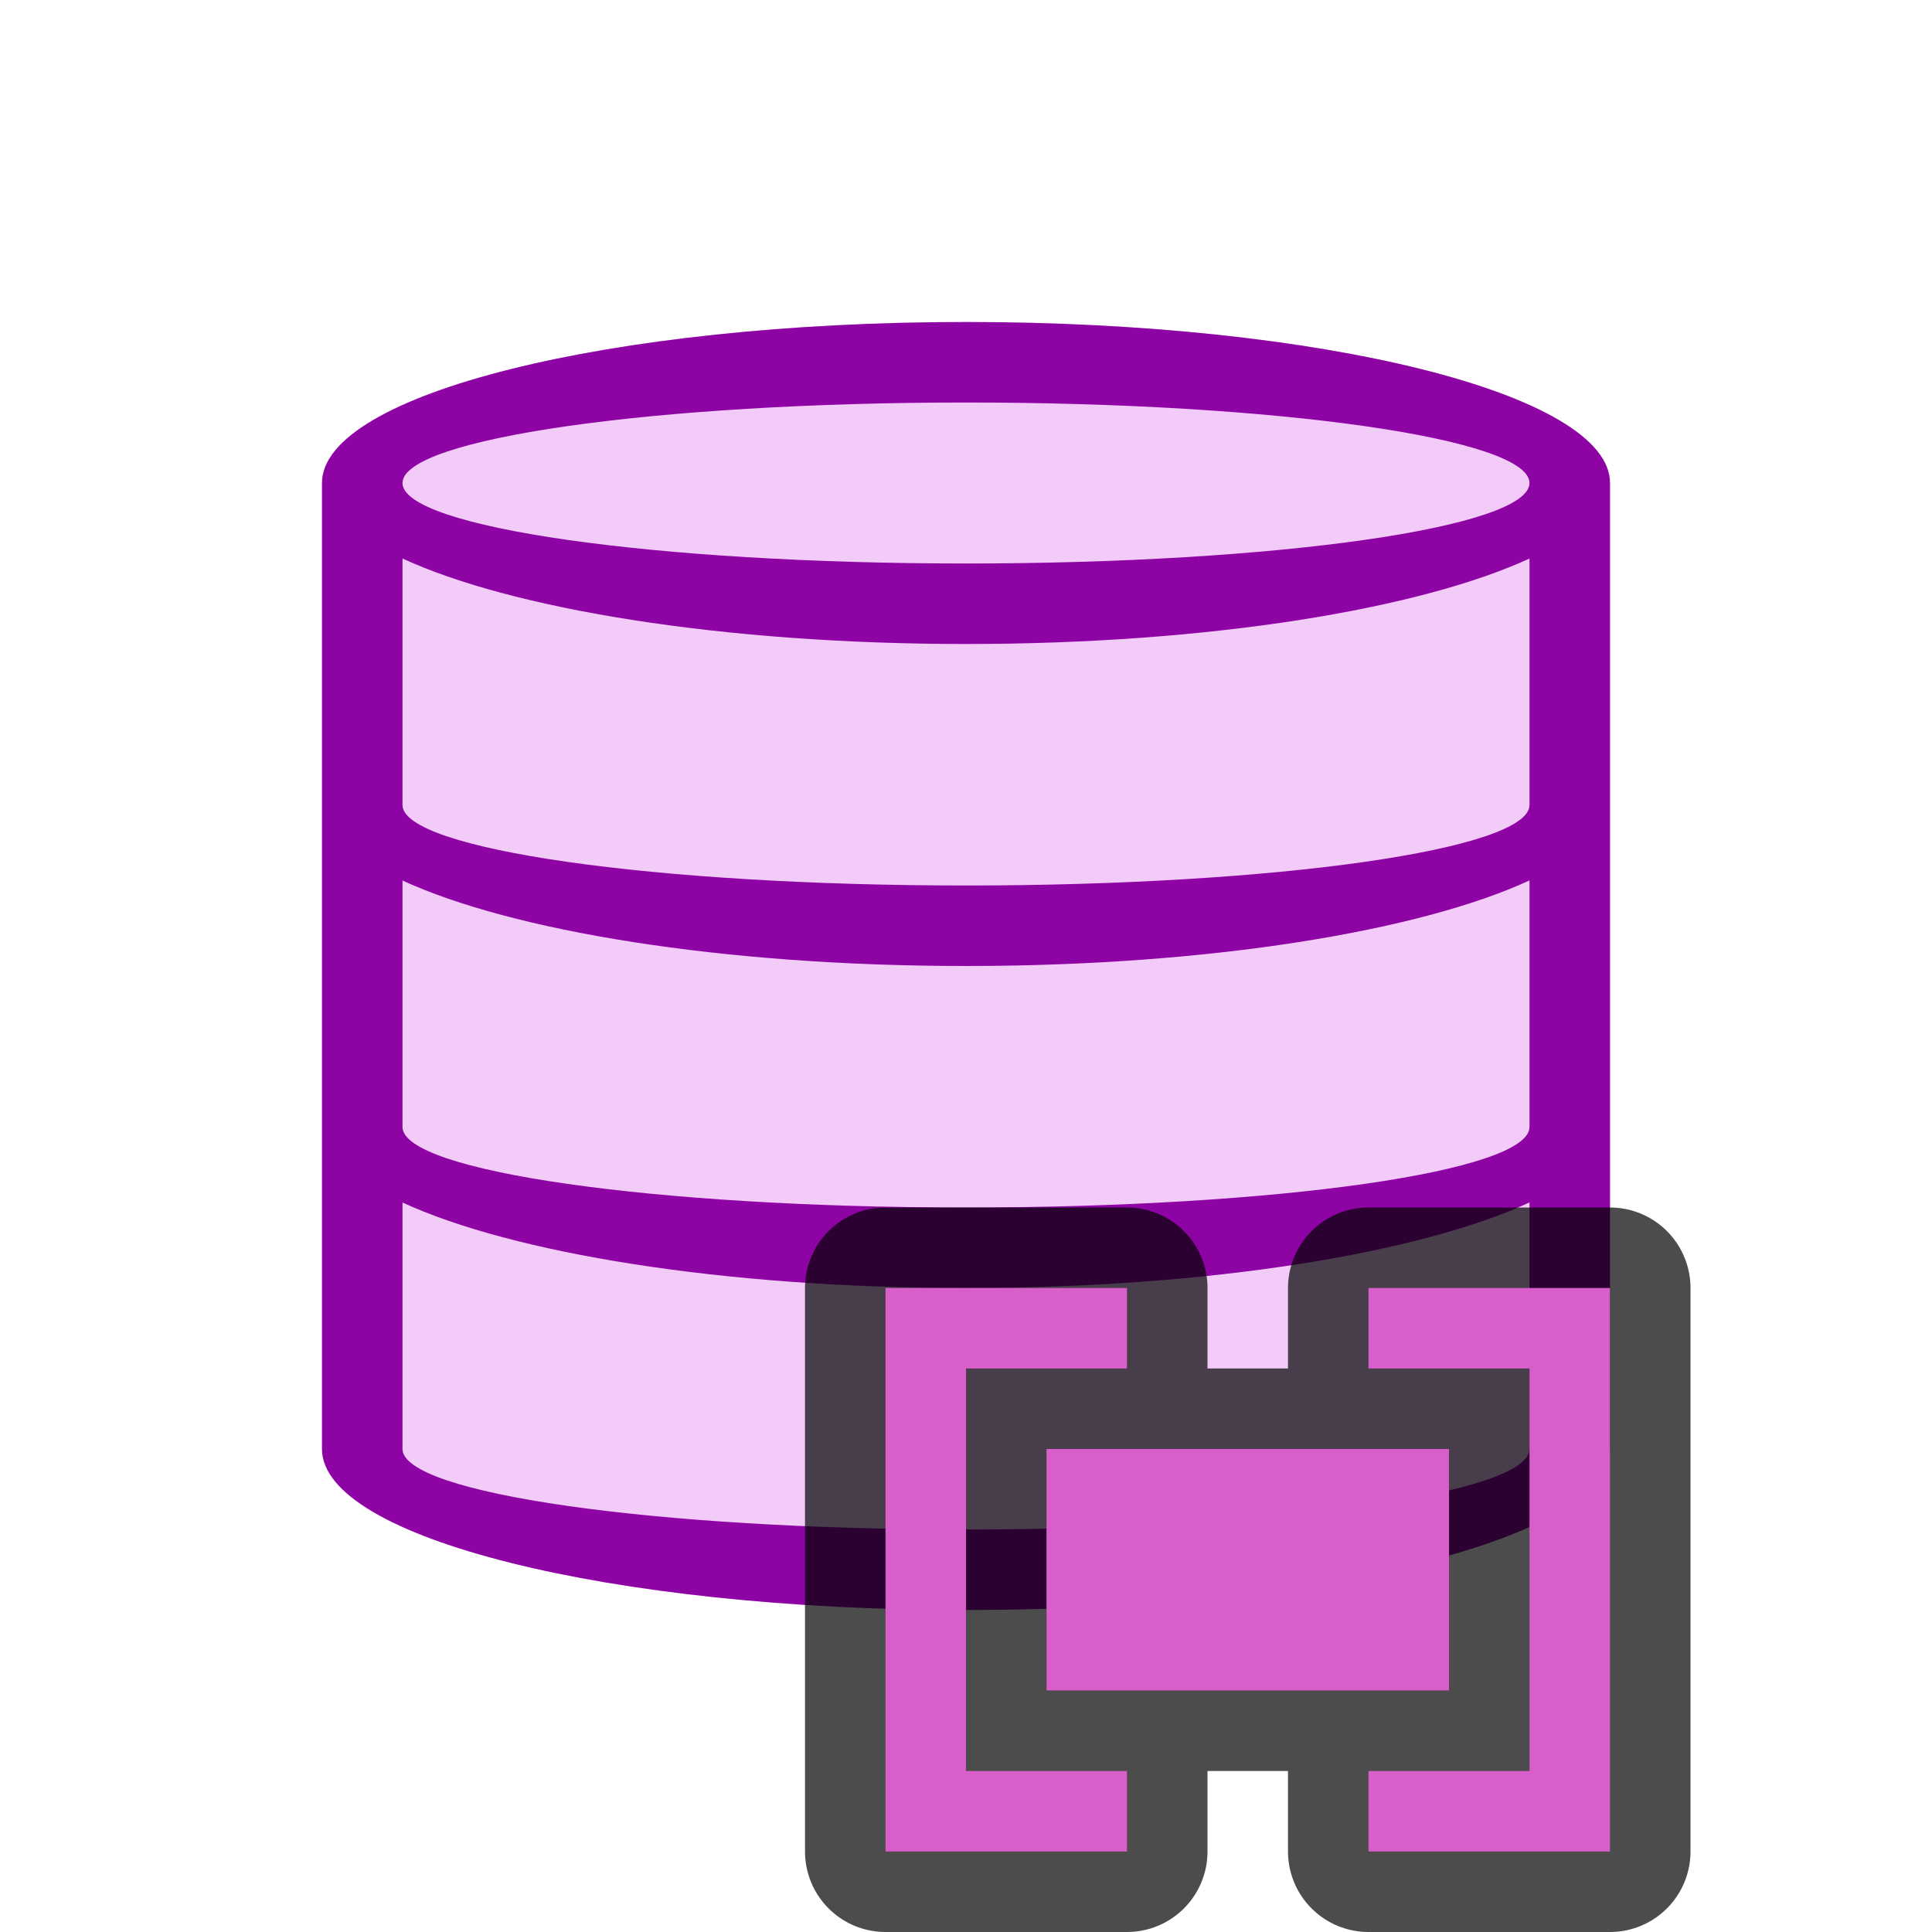
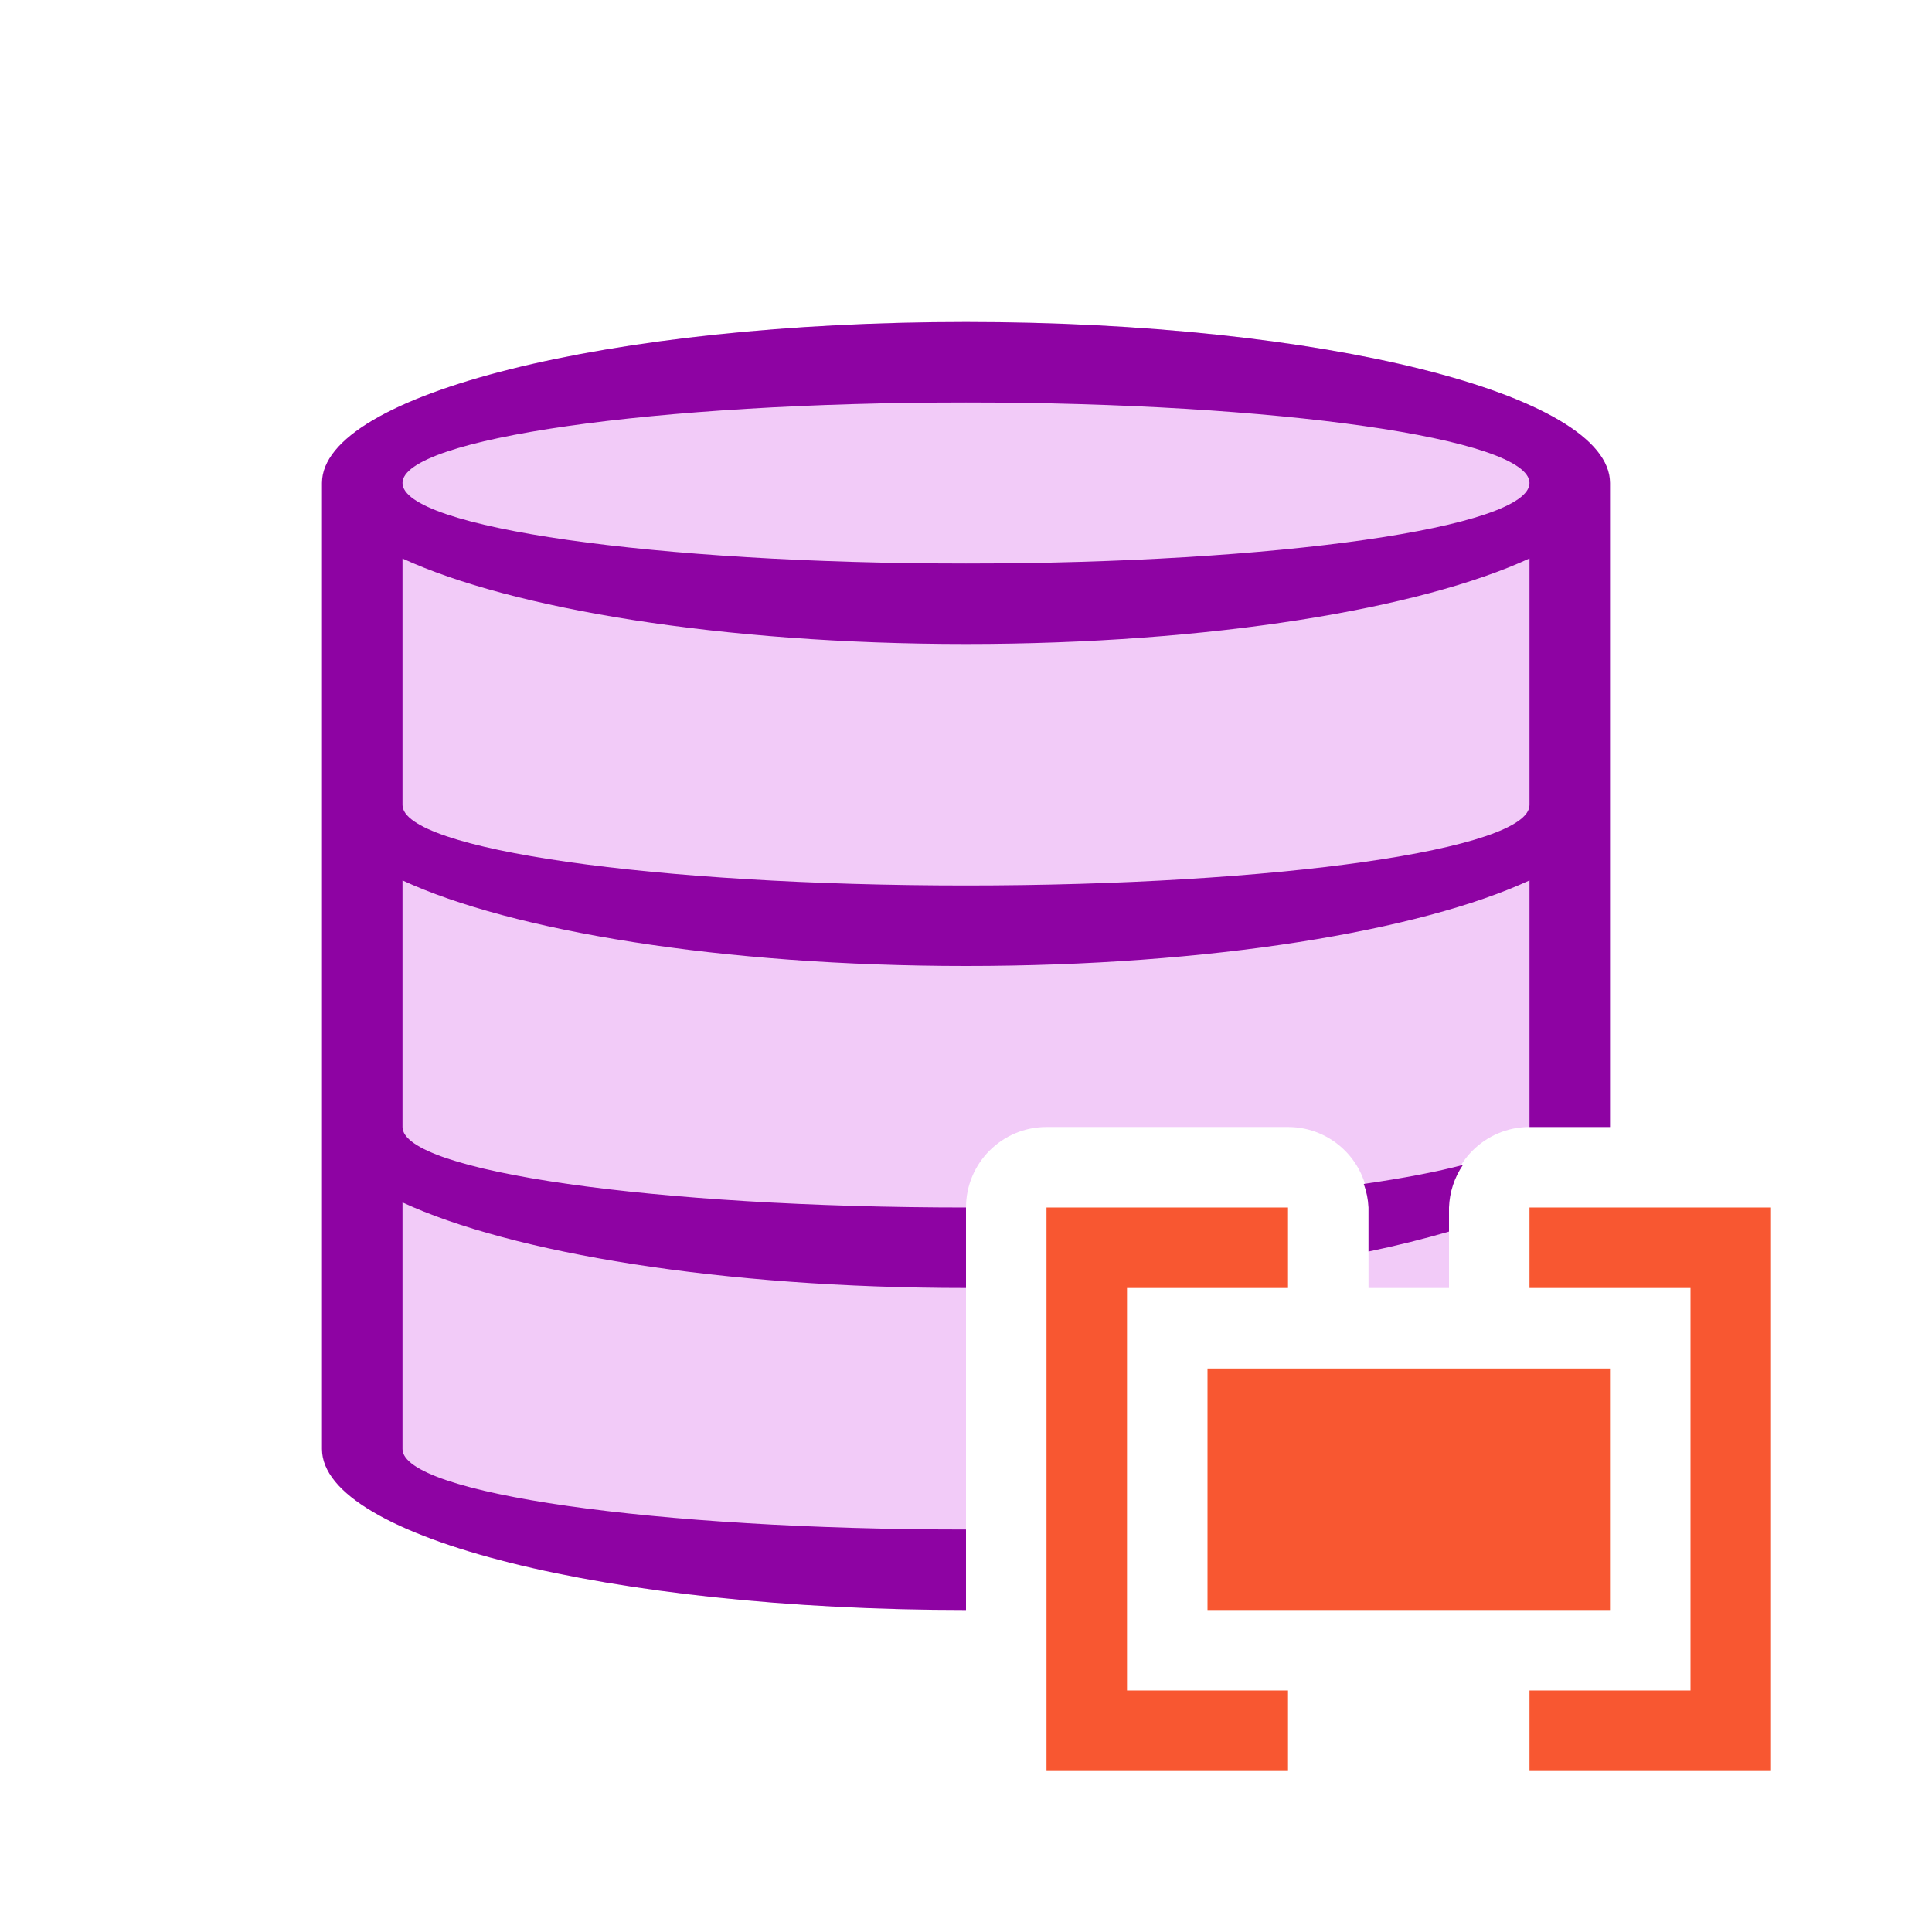
<svg xmlns="http://www.w3.org/2000/svg" viewBox="0 0 24 24">
-   <path d="M13 18v3h5v-3z" fill="#88a05d" />
-   <path d="M12 4c-4.418 0-8 .895-8 2v12c0 1.105 3.582 2 8 2s8-.895 8-2V6c0-1.105-3.582-2-8-2z" fill="#f2cbf8" />
-   <path d="M12 4c-4.418 0-8 .895-8 2v12c0 1.105 3.582 2 8 2s8-.895 8-2V6c0-1.105-3.582-2-8-2zm0 1c3.866 0 7 .448 7 1s-3.134 1-7 1-7-.448-7-1 3.134-1 7-1zM5 6.938C6.353 7.562 8.958 8 12 8s5.647-.438 7-1.062V10c0 .552-3.134 1-7 1s-7-.448-7-1v-.937zm0 4C6.353 11.562 8.958 12 12 12s5.647-.438 7-1.063V14c0 .552-3.134 1-7 1s-7-.448-7-1zm0 4C6.353 15.562 8.958 16 12 16s5.647-.438 7-1.063V18c0 .552-3.134 1-7 1s-7-.448-7-1z" fill="#8e03a3" />
-   <path d="M11 16v7h3v-1h-2v-5h2v-1h-3zm6 0v1h2v5h-2v1h3v-7h-3zm-4 2v3h5v-3h-5z" stroke="#000" opacity=".7" stroke-width="2" stroke-linejoin="round" />
-   <path d="M13 18v3h5v-3z" fill="#d85eca" />
-   <path d="M17 16h3v7h-3v-1h2v-5h-2zM14 16h-3v7h3v-1h-2v-5h2z" fill="#d85eca" />
+   <path style="fill:#f2cbf8;fill-opacity:1" d="M12 4c-4.418 0-8 .895-8 2v12c0 1.105 3.582 2 8 2v-5a1 1 0 0 1 1-1h3a1 1 0 0 1 1 1v1h1v-1a1 1 0 0 1 1-1h1V6c0-1.105-3.582-2-8-2zm4 14v1h2.922l.078-.033V18h-3z" />
+   <path style="fill:#8e03a3;fill-opacity:1" d="M12 4c-4.418 0-8 .895-8 2v12c0 1.105 3.582 2 8 2v-1c-3.866 0-7-.448-7-1v-3.063C6.353 15.563 8.958 16 12 16v-1c-3.866 0-7-.448-7-1v-3.063C6.353 11.563 8.958 12 12 12s5.647-.438 7-1.063V14h1V6c0-1.105-3.582-2-8-2zm0 1c3.866 0 7 .448 7 1s-3.134 1-7 1-7-.448-7-1 3.134-1 7-1zM5 6.938C6.353 7.561 8.958 8 12 8s5.647-.438 7-1.063V10c0 .552-3.134 1-7 1s-7-.448-7-1V6.938zm13.174 7.533c-.328.087-.744.166-1.233.236A1 1 0 0 1 17 15v.547c.362-.075.694-.159 1-.248V15a1 1 0 0 1 .174-.53zM19 18c0 .34-1.188.64-3 .82V19h2.928c.024-.01.049-.02.072-.031V18z" />
+   <path d="M15 17v3h5v-3z" style="fill:#f85731;fill-opacity:1" />
+   <path style="fill:#f85731;fill-opacity:1;stroke:none;stroke-width:1px;stroke-linecap:butt;stroke-linejoin:miter;stroke-opacity:1" d="M19 15h3v7h-3v-1h2v-5h-2zM16 15h-3v7h3v-1h-2v-5h2z" />
</svg>
